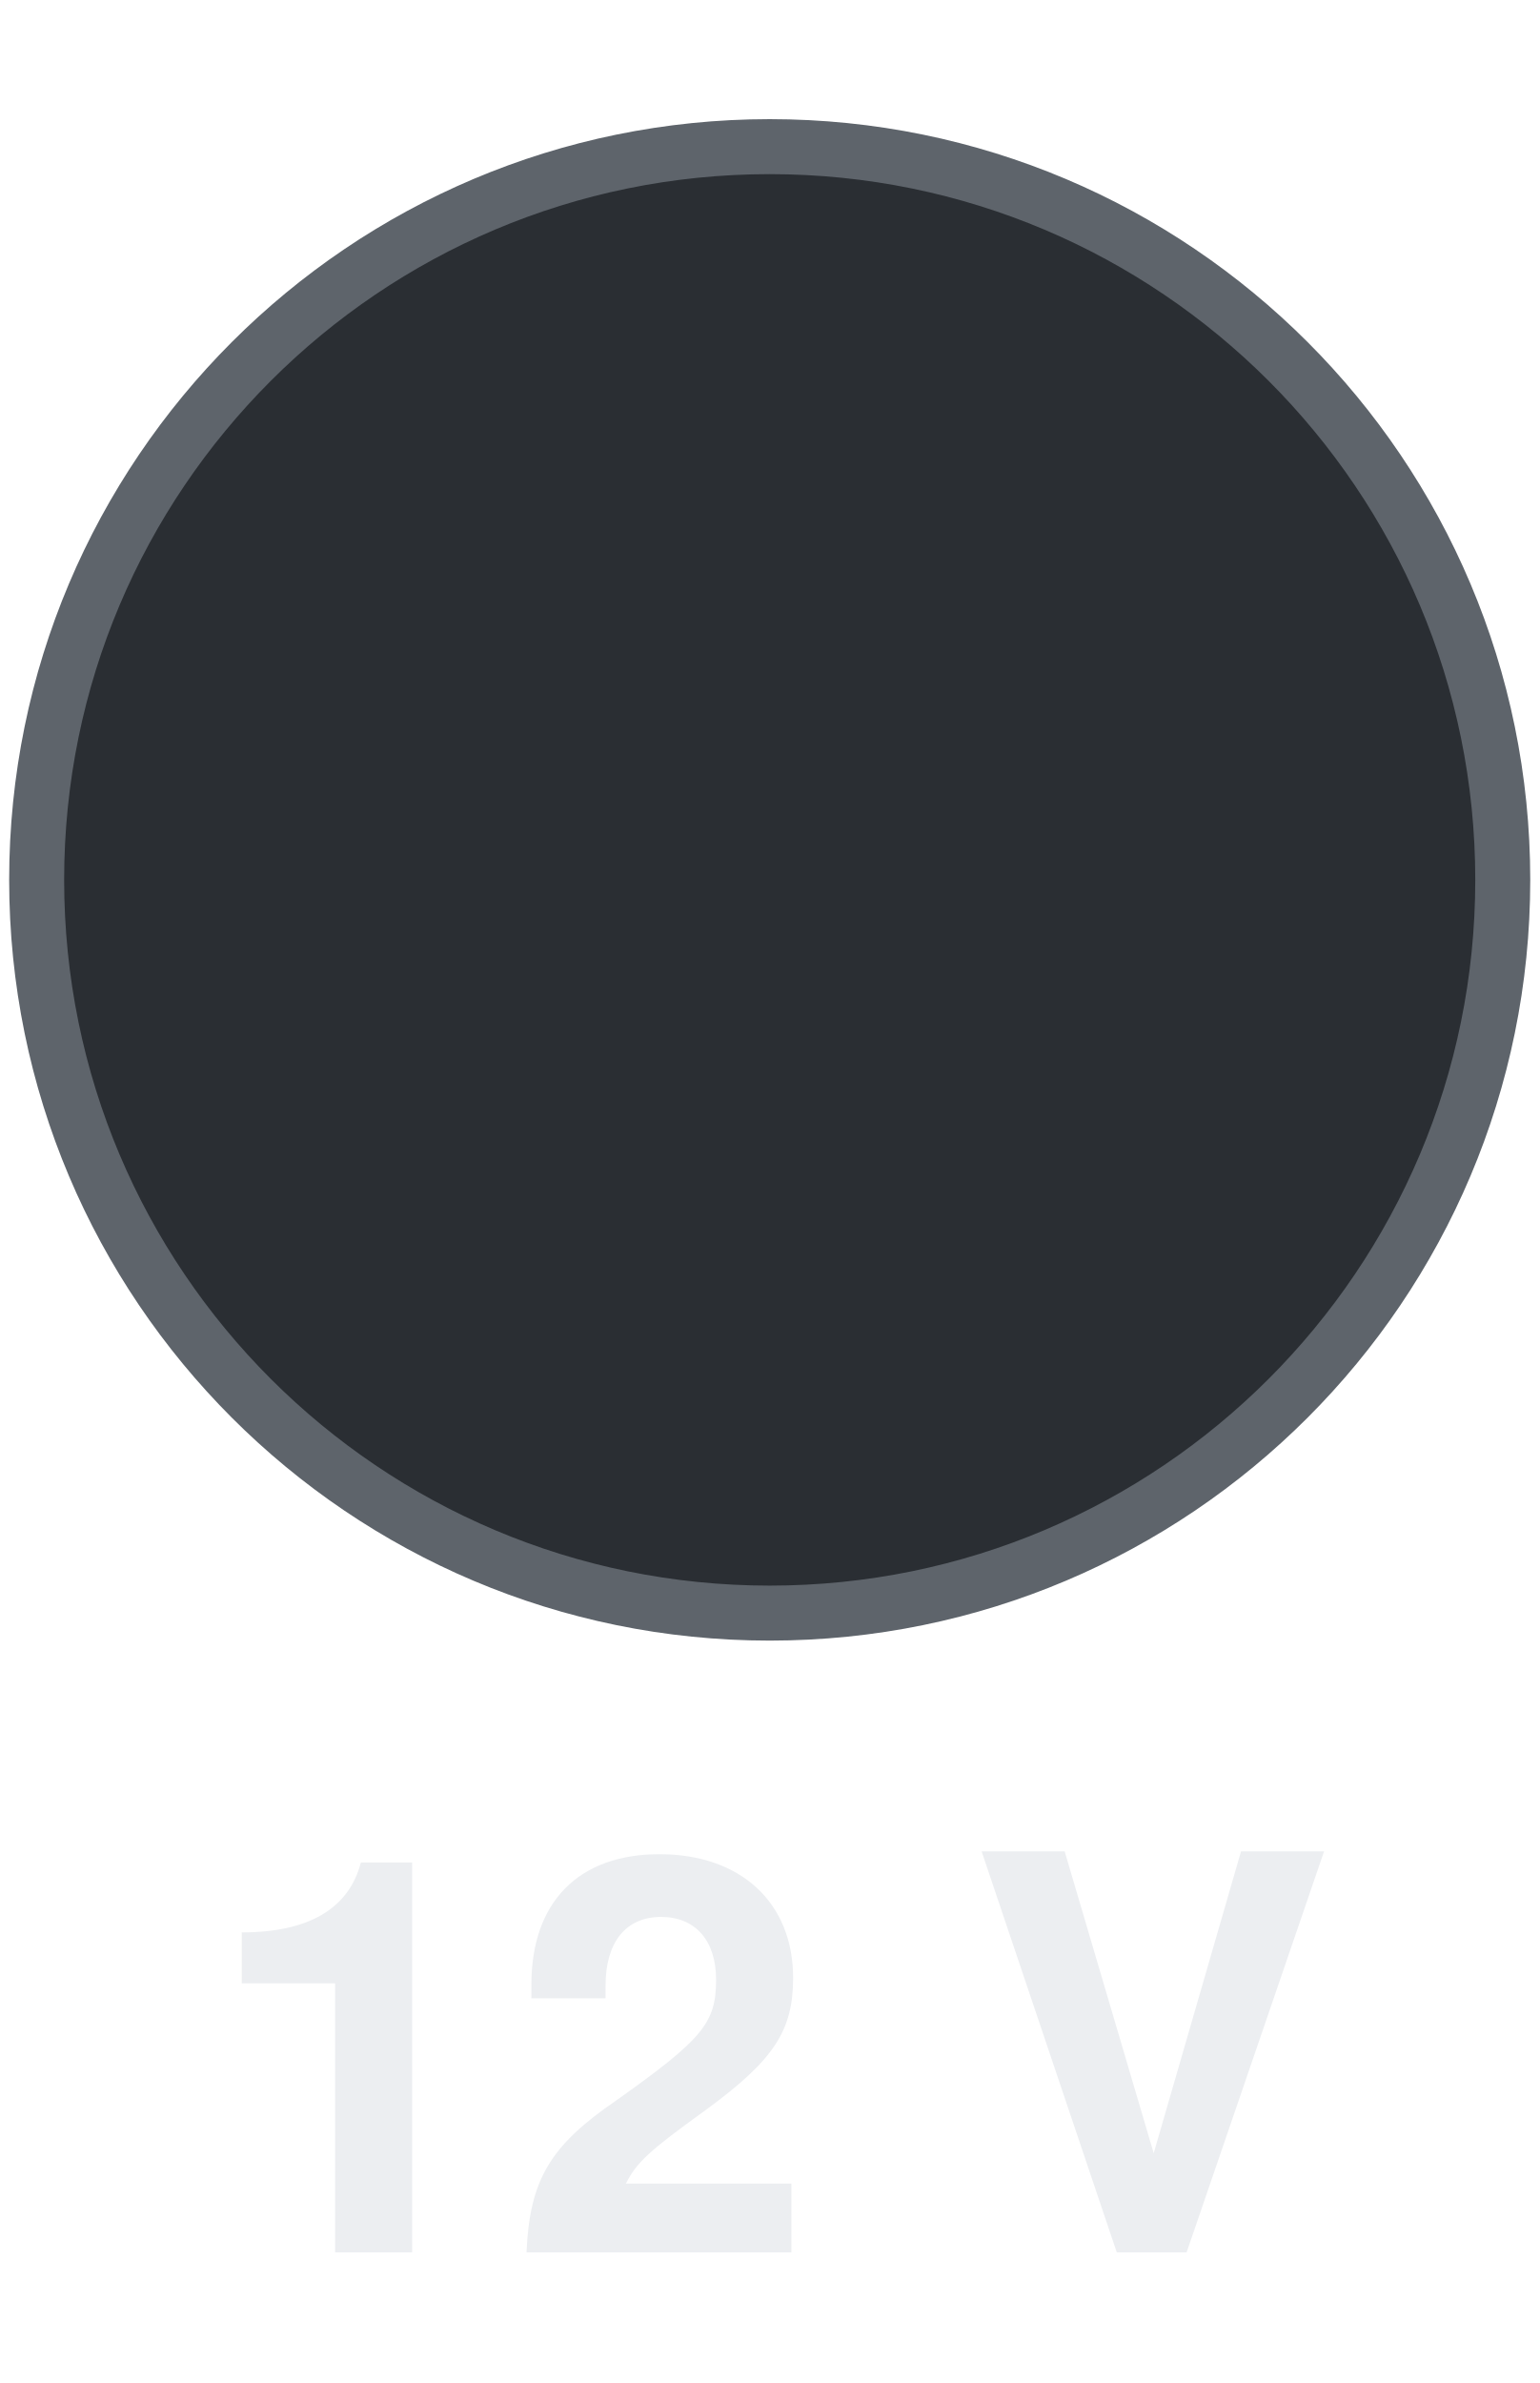
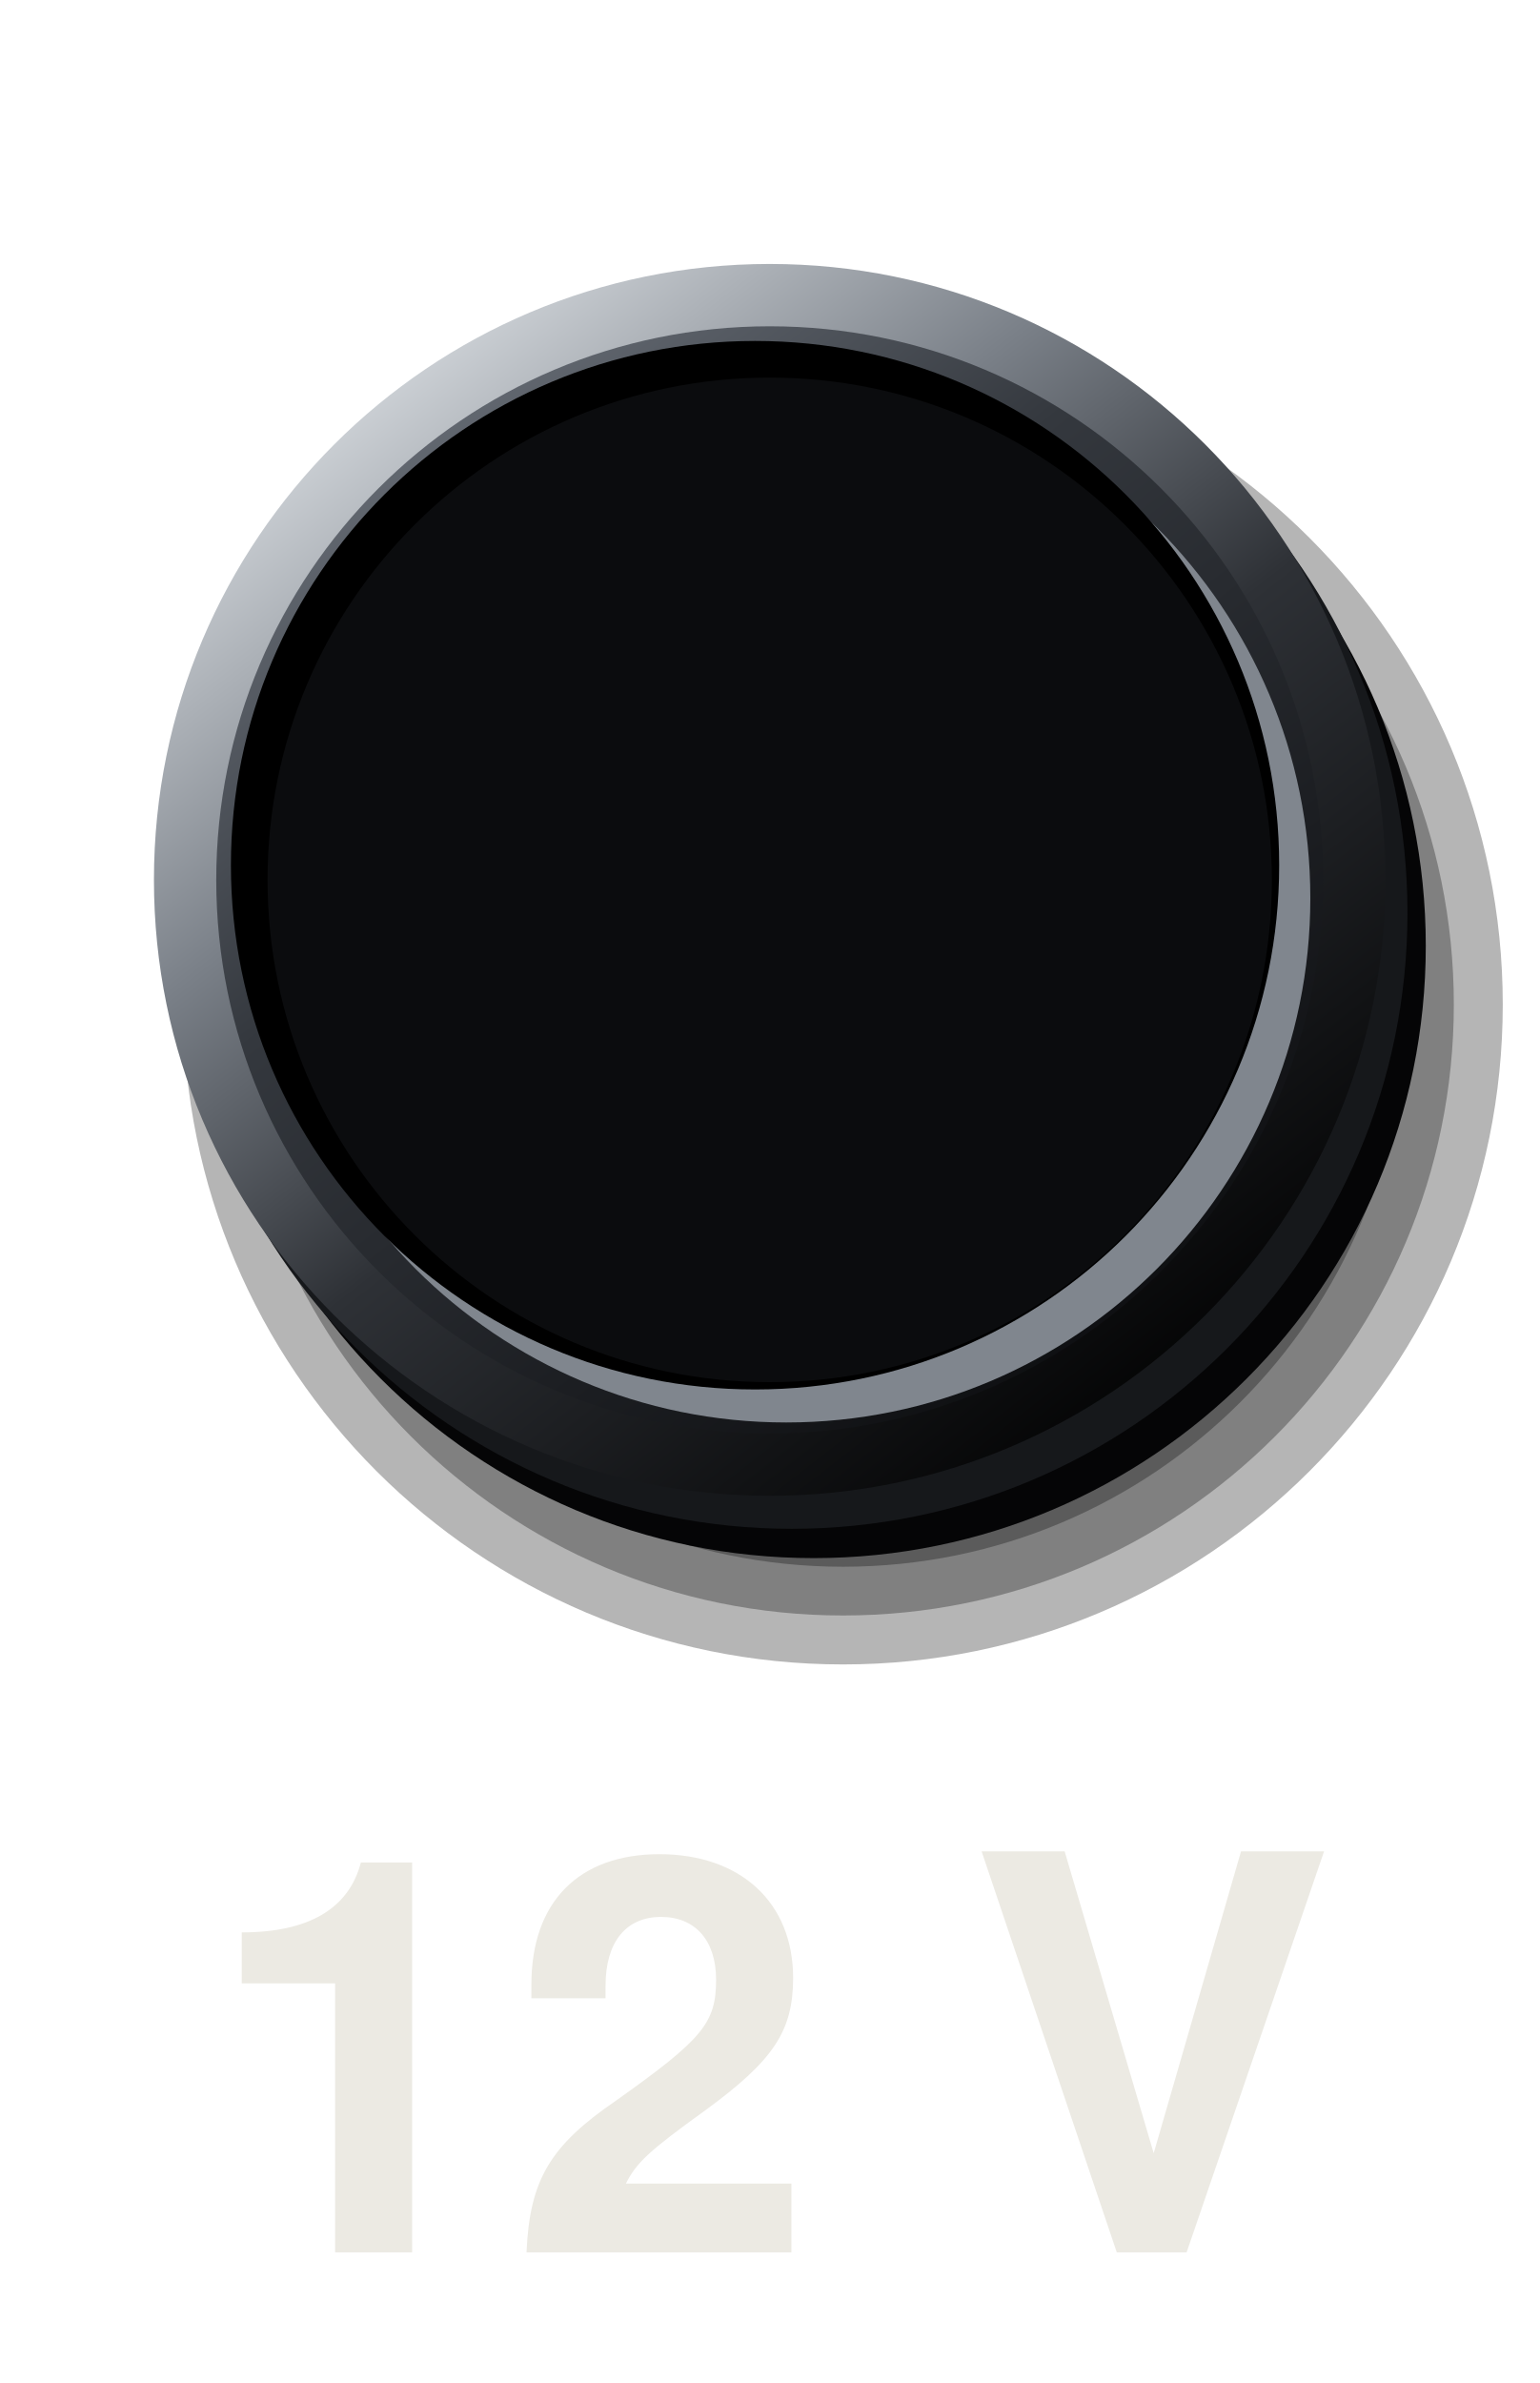
<svg xmlns="http://www.w3.org/2000/svg" viewBox="0 0 84 130" width="84" height="130">
-   <circle cx="42" cy="48" r="40" fill="#2A2E33" stroke="#5E646B" stroke-width="3" />
-   <text x="42" y="116" font-size="30" font-family="Helvetica, Arial, sans-serif" font-weight="bold" fill="#ECEEF1" text-anchor="middle" dominant-baseline="central">12 V</text>
+   <defs>
+     <linearGradient id="a" x1="0.15" y1="0.05" x2="0.85" y2="0.95">
+       <stop offset="0" stop-color="#6B717A" />
+       <stop offset="0.35" stop-color="#34383E" />
+       <stop offset="0.72" stop-color="#1C1E22" />
+       <stop offset="1" stop-color="#0B0C0E" />
+     </linearGradient>
+     <linearGradient id="b" x1="0.15" y1="0.05" x2="0.85" y2="0.95">
+       <stop offset="0" stop-color="#DDE1E5" />
+       <stop offset="0.3" stop-color="#7A8088" />
+       <stop offset="0.55" stop-color="#2E3136" />
+       <stop offset="1" stop-color="#000" />
+     </linearGradient>
+   </defs>
+   <circle cx="46" cy="54.8" r="36" fill="#000" fill-opacity="0.29" />
+   <circle cx="46" cy="54.8" r="33.33" fill="#000" fill-opacity="0.29" />
+   <circle cx="46" cy="54.8" r="30.67" fill="#000" fill-opacity="0.29" />
+   <circle cx="46" cy="54.8" r="28" fill="#000" fill-opacity="0.29" />
+   <circle cx="44.4" cy="51.6" r="33.4" fill="#050506" />
+   <circle cx="43.2" cy="49.8" r="33.6" fill="#16181B" />
+   <circle cx="42" cy="48" r="33.6" fill="url(#b)" />
+   <circle cx="42" cy="48" r="30.2" fill="url(#a)" />
+   <circle cx="42.9" cy="49" r="28.6" fill="#80868E" />
+   <circle cx="41.2" cy="47.2" r="28.6" fill="#000" />
+   <circle cx="42" cy="48" r="27.4" fill="#0B0C0E" />
+   <text x="42" y="116" font-size="30" font-family="Helvetica, Arial, sans-serif" font-weight="bold" fill="#ECEAE3" text-anchor="middle" dominant-baseline="central">12 V</text>
</svg>
